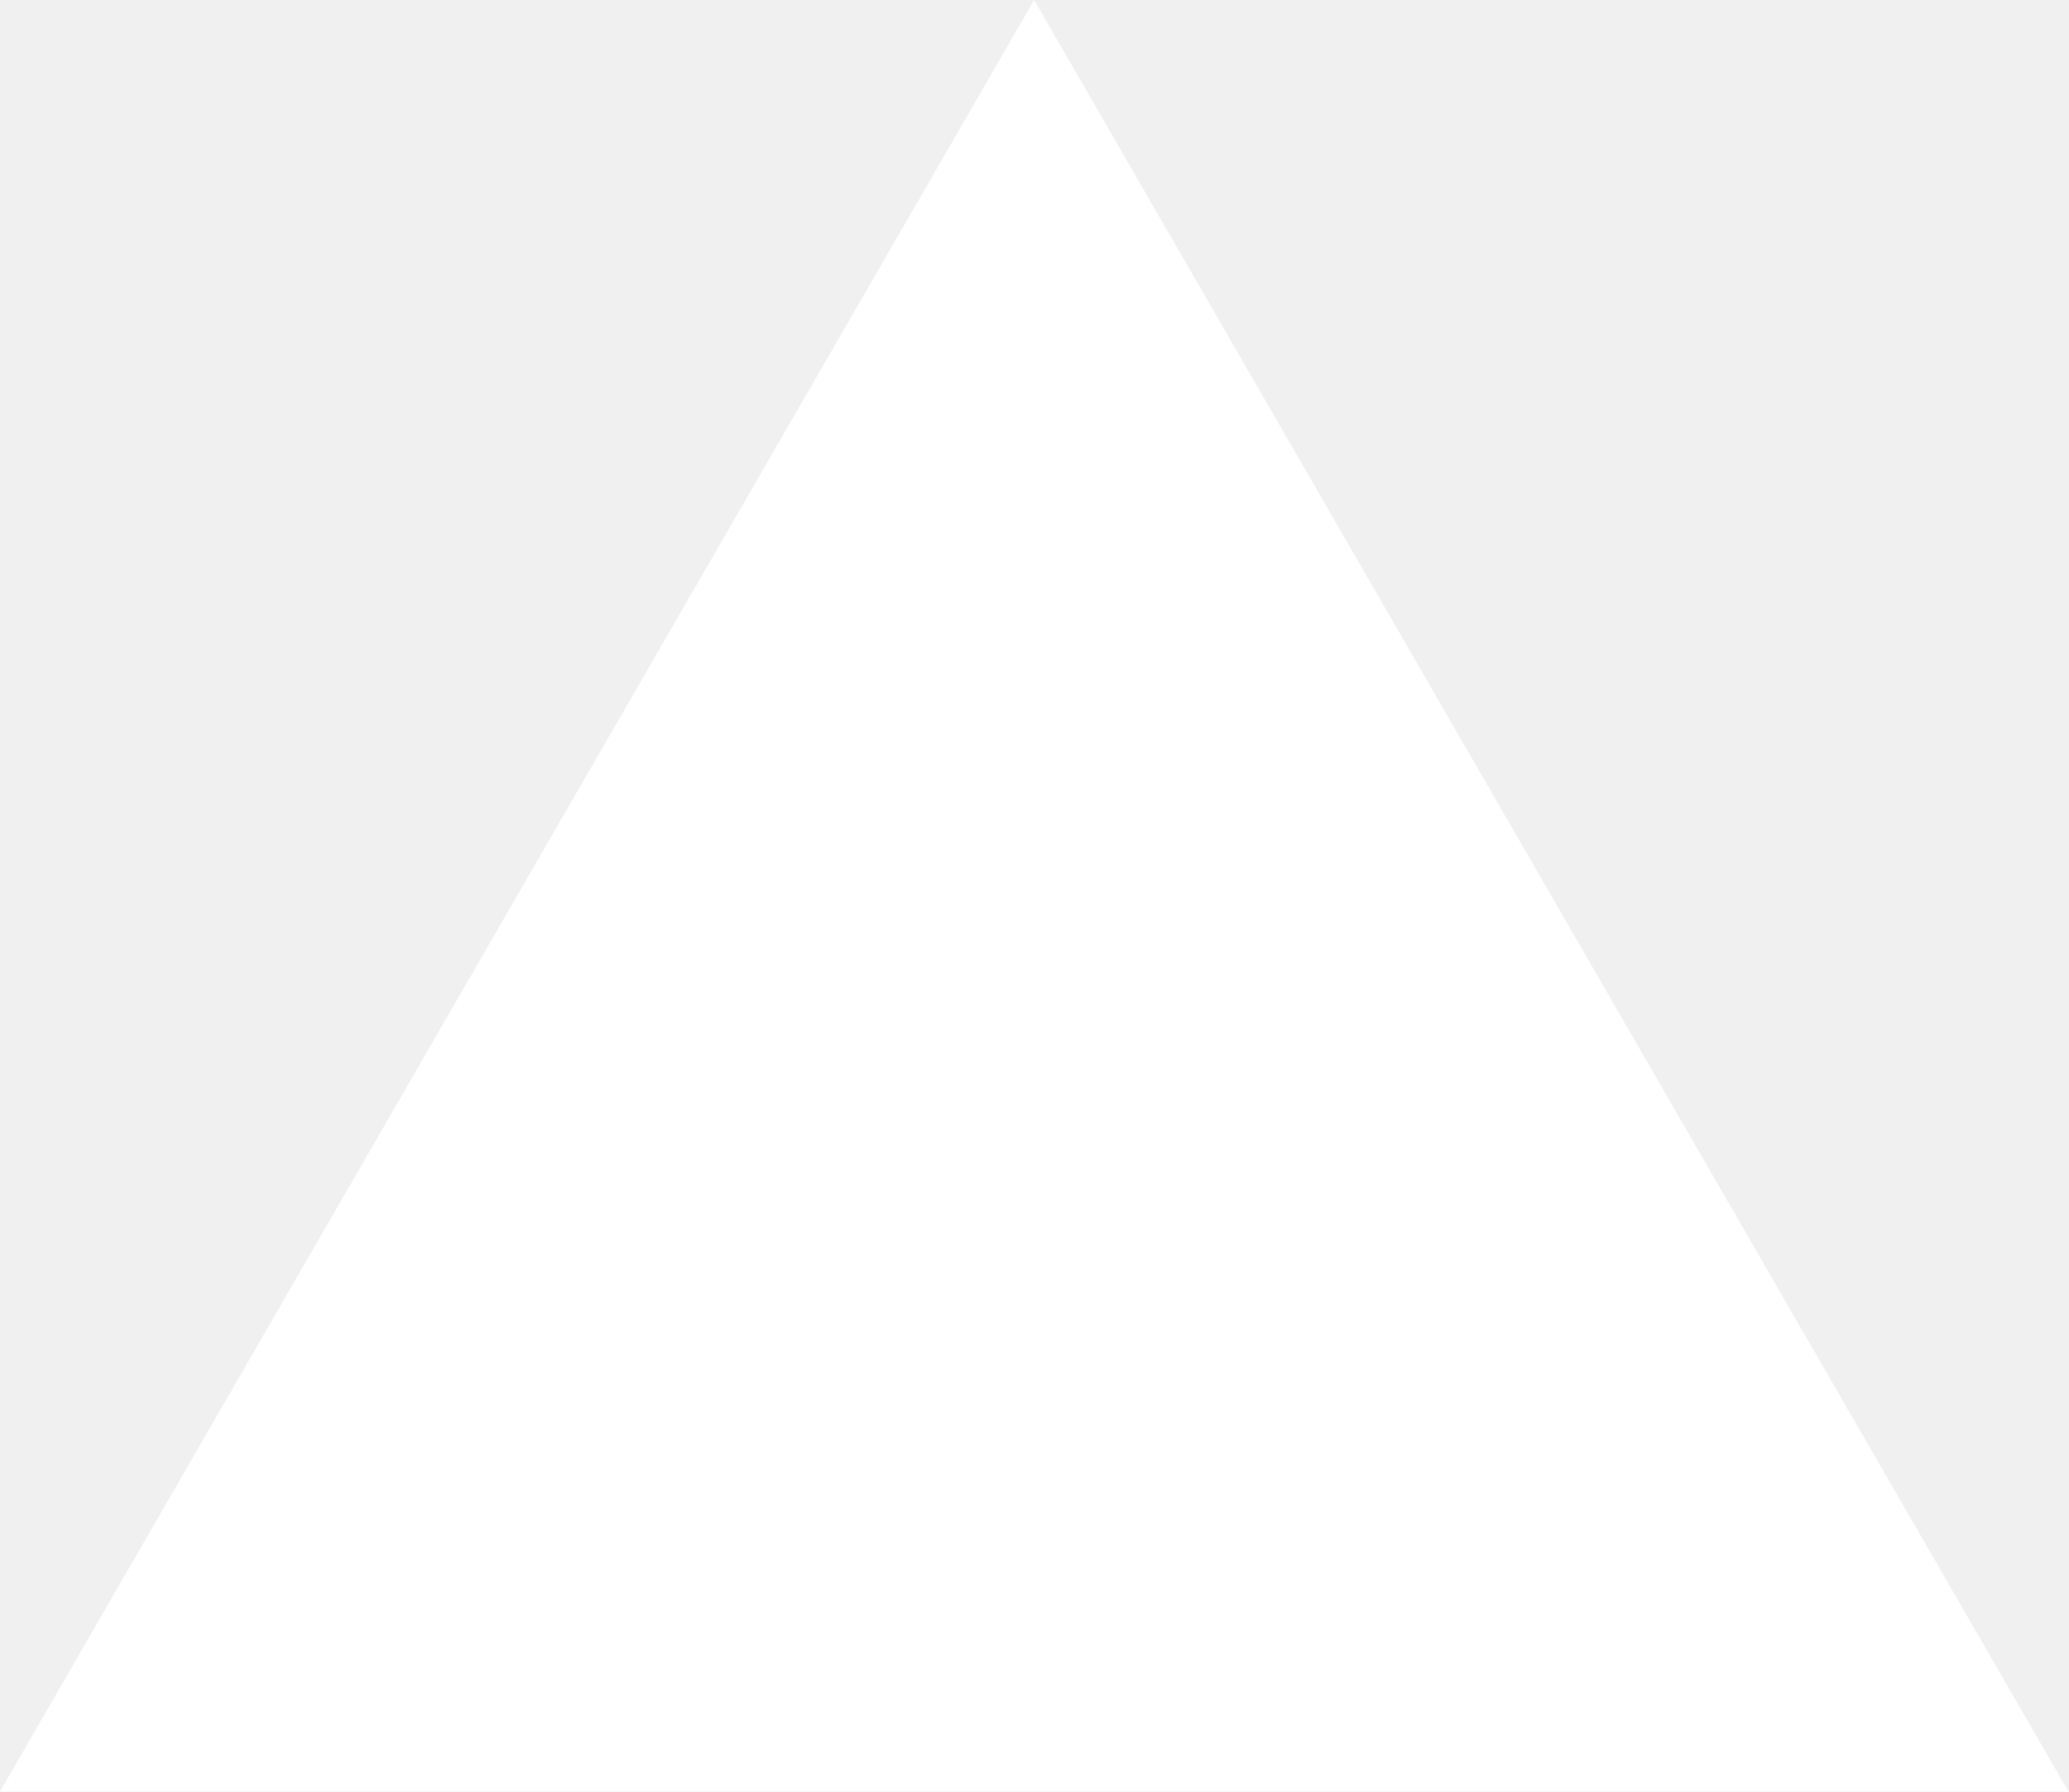
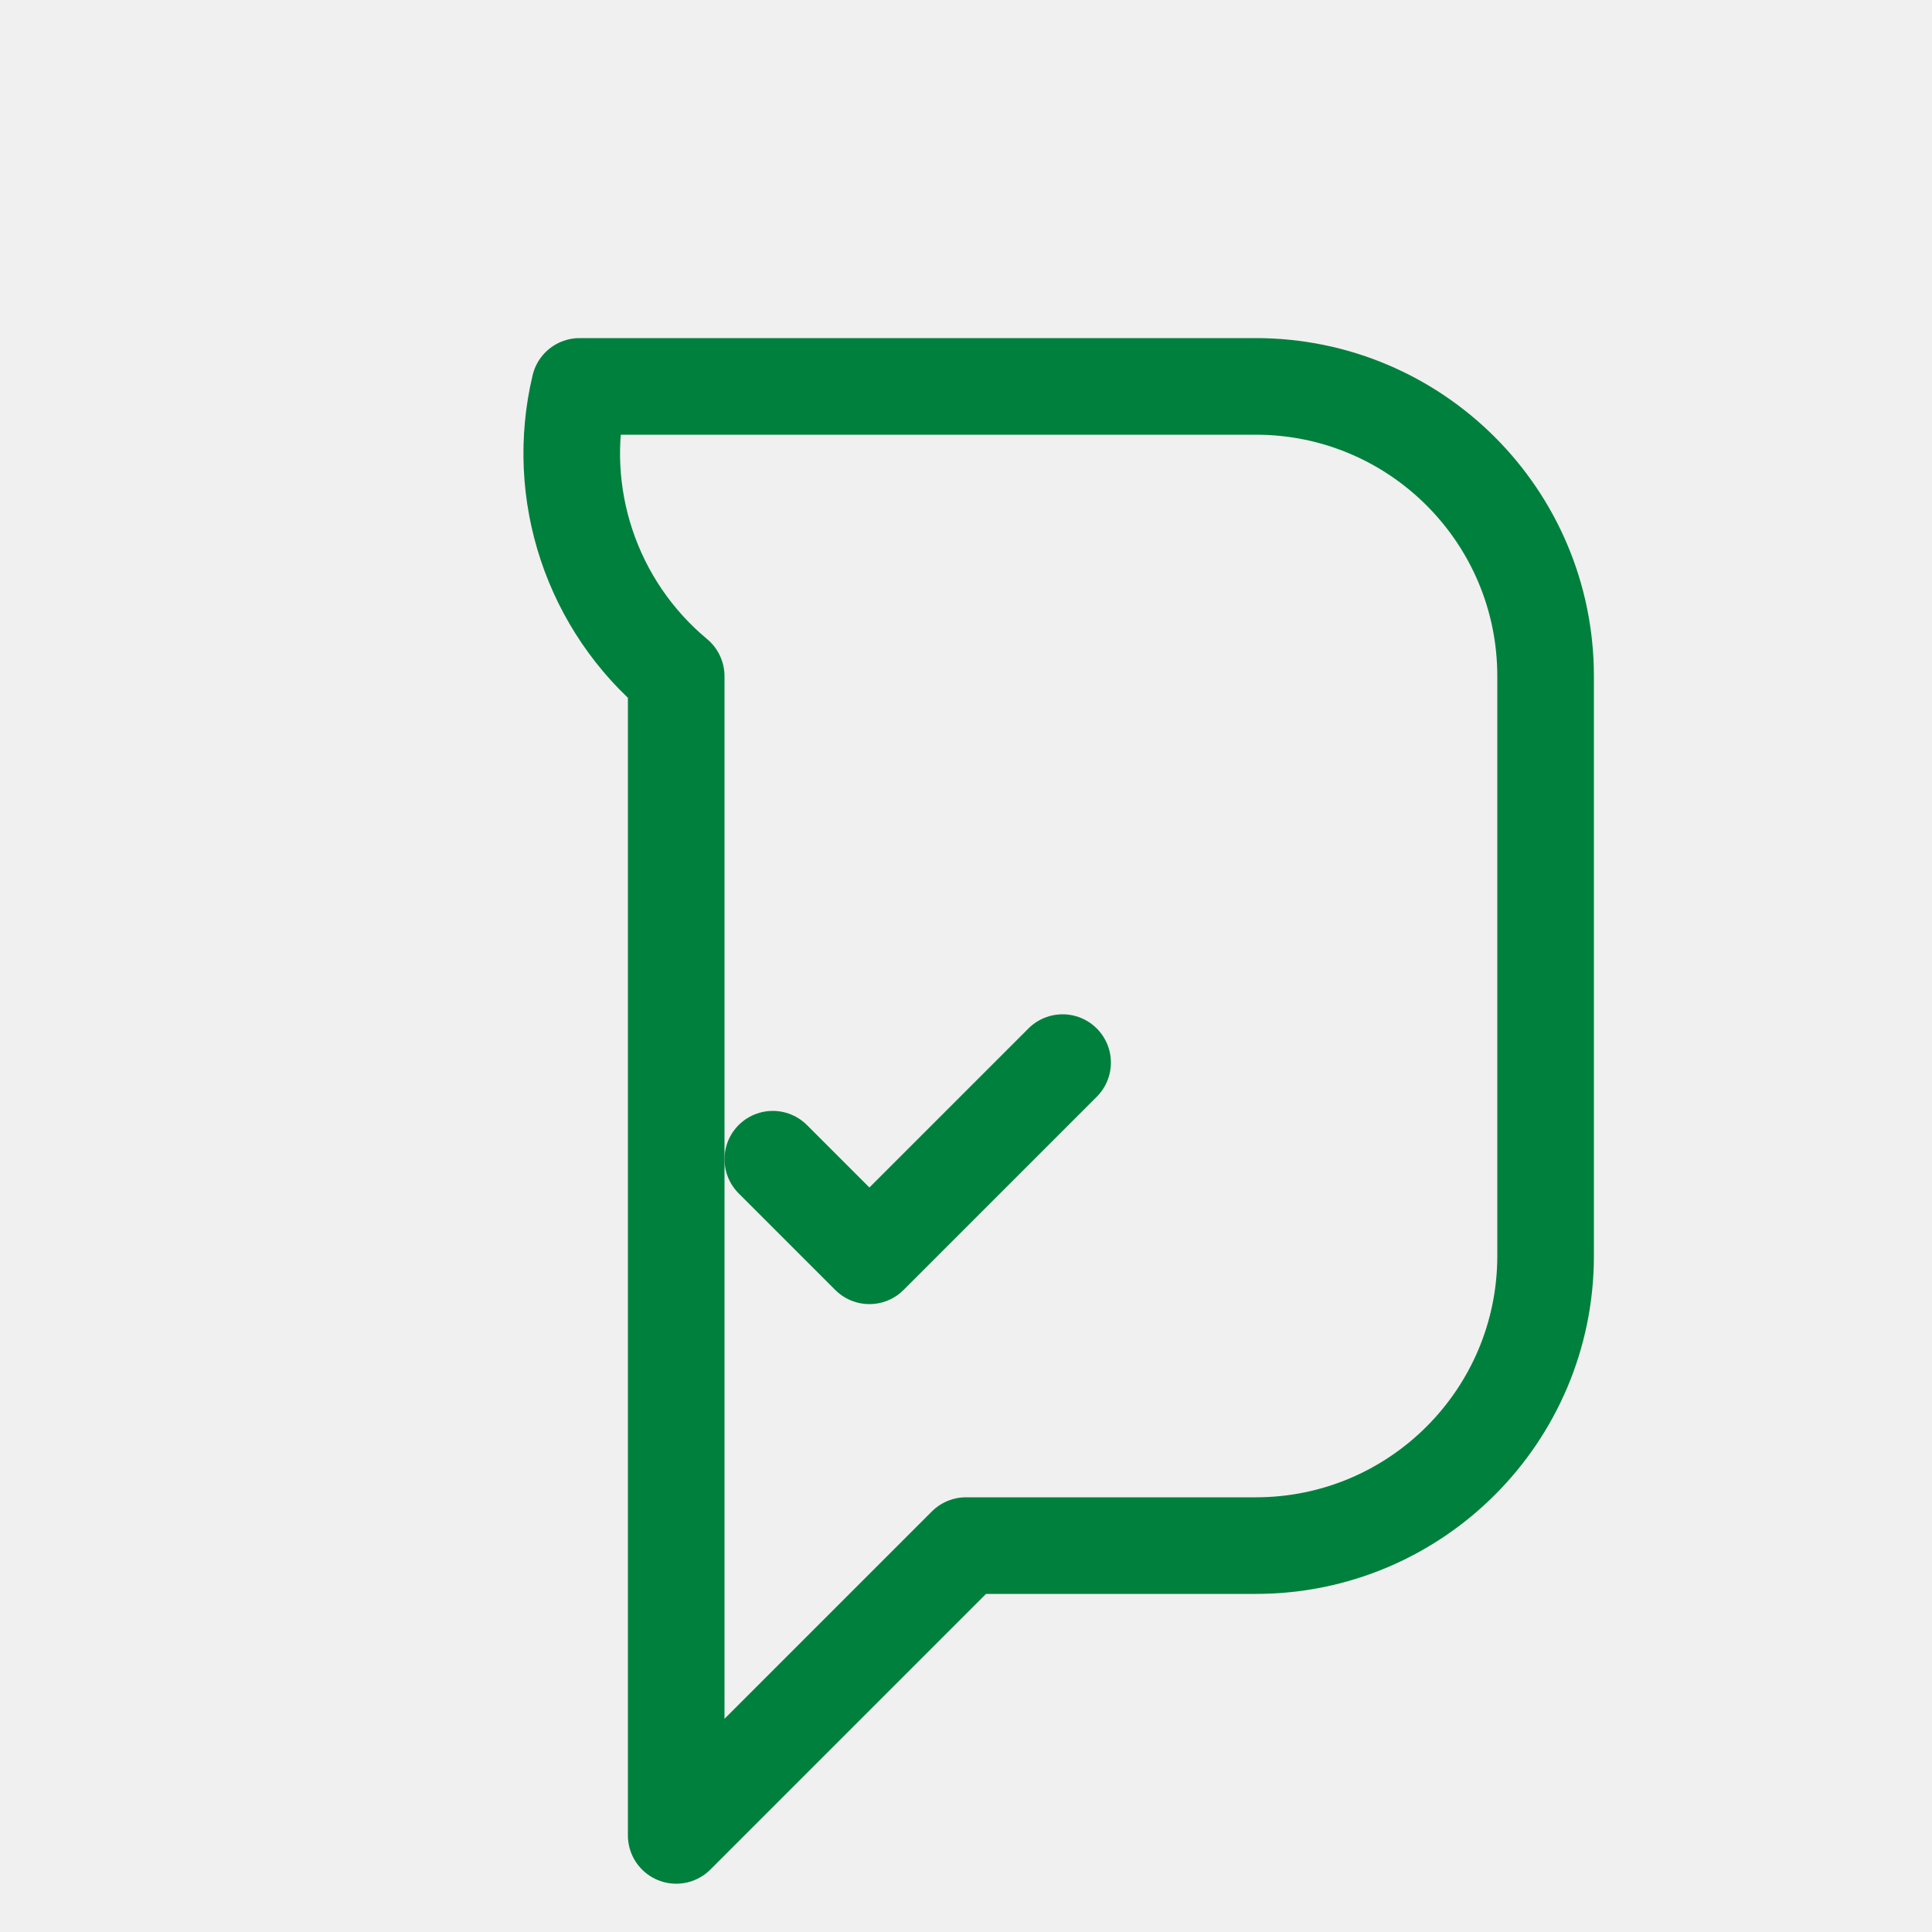
- <svg xmlns="http://www.w3.org/2000/svg" fill="none" viewBox="0 0 1155 1000">
-   <path d="m577.3 0 577.4 1000H0z" fill="#fff" />
+ <svg xmlns="http://www.w3.org/2000/svg" width="160" height="160" viewBox="0 0 160 160" fill="none">
+   <path d="M48 32h56a24 24 0 0 1 24 24v48a24 24 0 0 1-24 24H80l-24 24V56a24 24 0 0 1-8-24z" stroke="#00803D" stroke-width="8" stroke-linejoin="round" />
+   <path d="M88 88 72 104 64 96" stroke="#00803D" stroke-width="8" stroke-linecap="round" stroke-linejoin="round" />
</svg>
